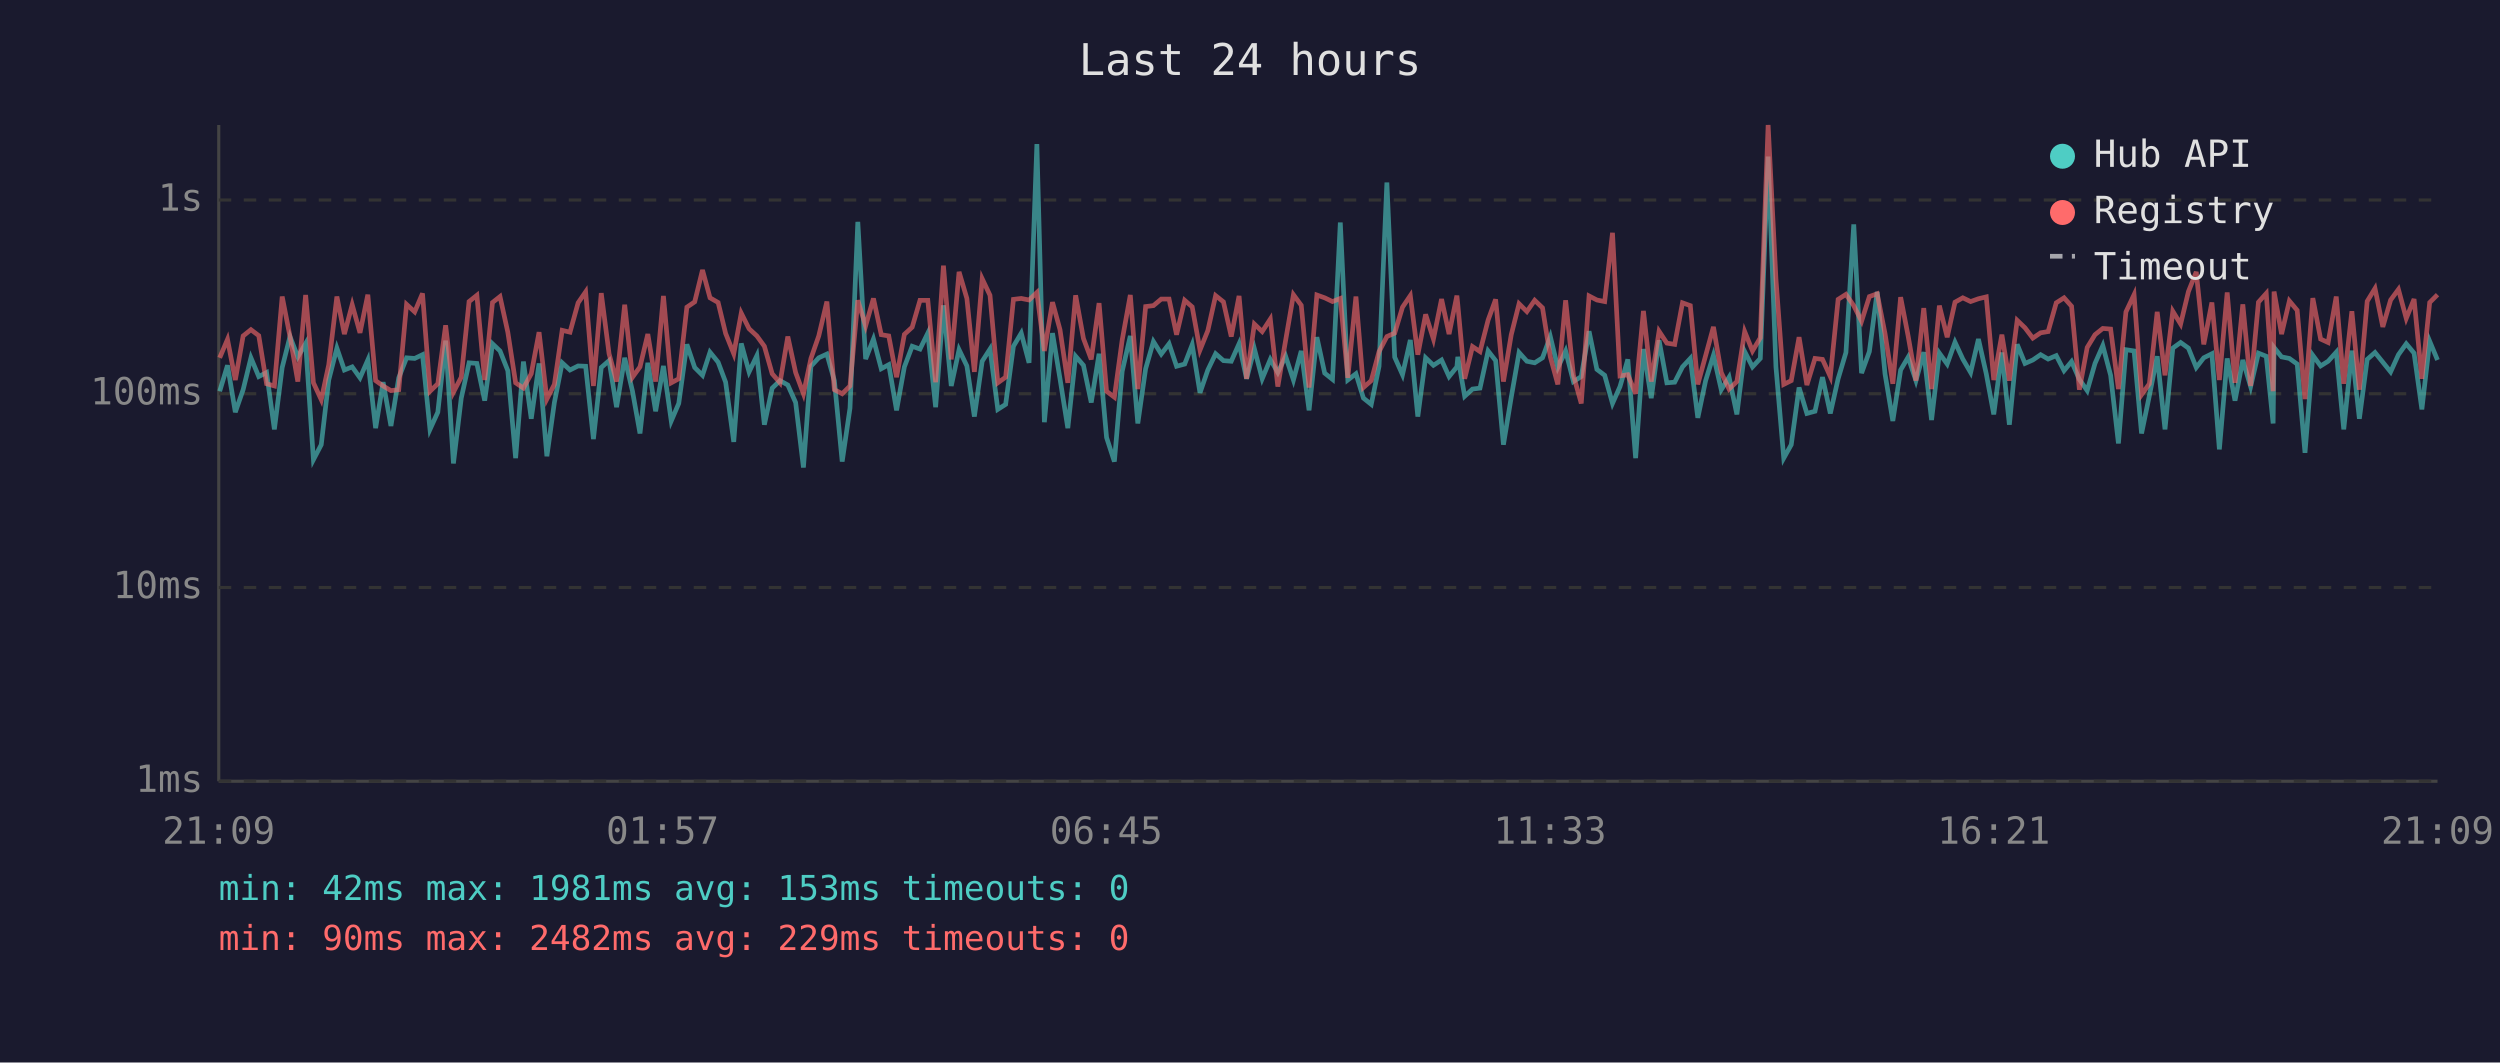
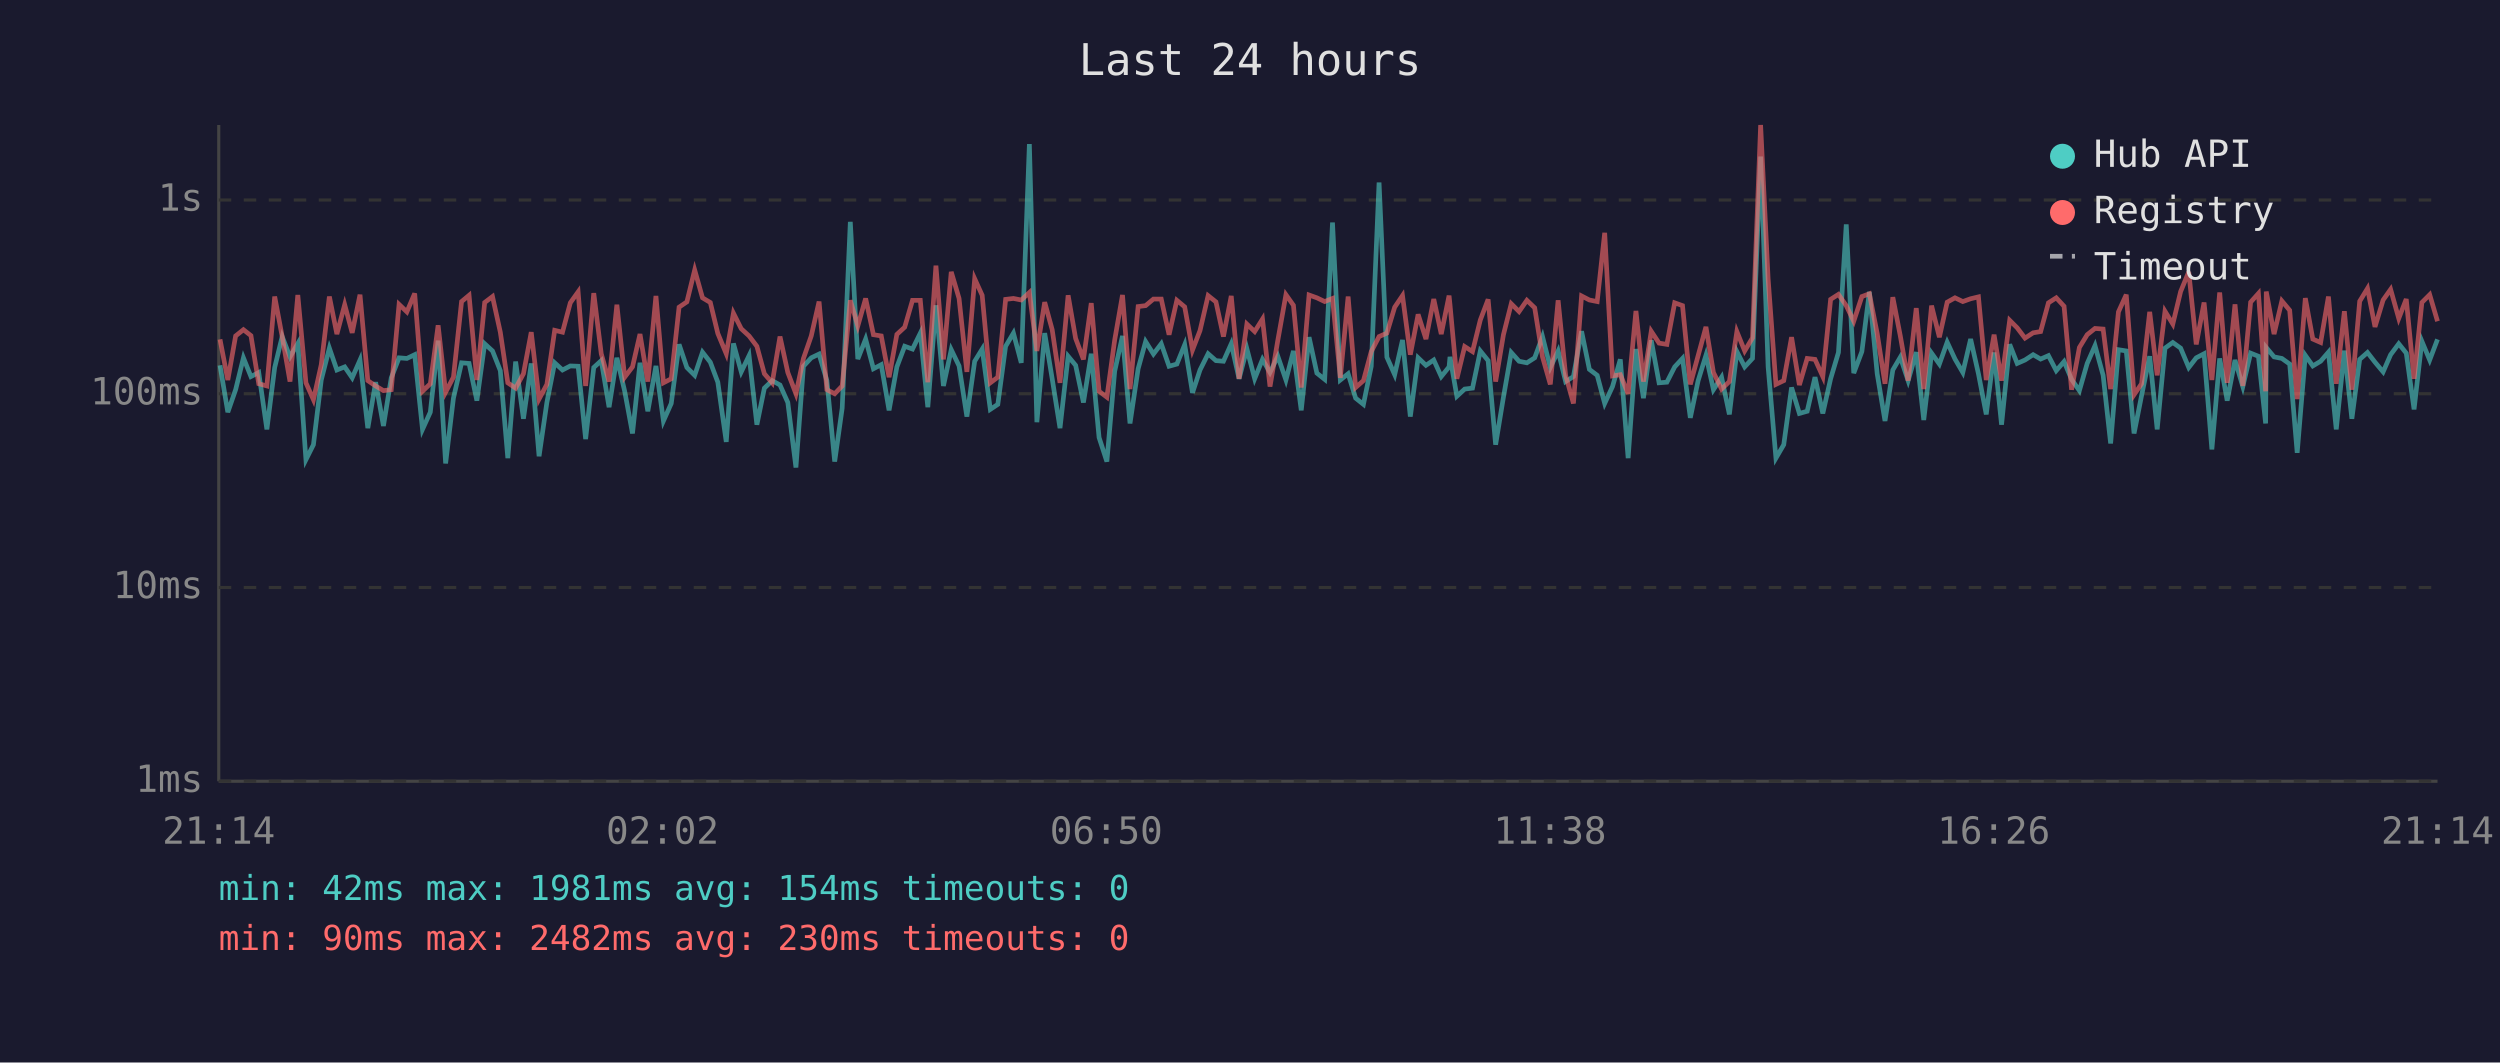
<svg xmlns="http://www.w3.org/2000/svg" viewBox="0 0 800 340" font-family="monospace" font-size="12">
  <rect width="800" height="340" fill="#1a1a2e" />
  <text x="400" y="24" fill="#e0e0e0" font-size="14" text-anchor="middle">Last 24 hours</text>
  <line x1="70" y1="40" x2="70" y2="250" stroke="#444" stroke-width="1" />
  <line x1="70" y1="250" x2="780" y2="250" stroke="#444" stroke-width="1" />
  <line x1="70" y1="250" x2="780" y2="250" stroke="#333" stroke-width="1" stroke-dasharray="4" />
  <text x="65" y="250" fill="#888" text-anchor="end" dominant-baseline="middle">1ms</text>
  <line x1="70" y1="188" x2="780" y2="188" stroke="#333" stroke-width="1" stroke-dasharray="4" />
  <text x="65" y="188" fill="#888" text-anchor="end" dominant-baseline="middle">10ms</text>
  <line x1="70" y1="126" x2="780" y2="126" stroke="#333" stroke-width="1" stroke-dasharray="4" />
  <text x="65" y="126" fill="#888" text-anchor="end" dominant-baseline="middle">100ms</text>
  <line x1="70" y1="64" x2="780" y2="64" stroke="#333" stroke-width="1" stroke-dasharray="4" />
  <text x="65" y="64" fill="#888" text-anchor="end" dominant-baseline="middle">1s</text>
-   <text x="70" y="270" fill="#888" text-anchor="middle">21:09</text>
-   <text x="212" y="270" fill="#888" text-anchor="middle">01:57</text>
-   <text x="354" y="270" fill="#888" text-anchor="middle">06:45</text>
-   <text x="496" y="270" fill="#888" text-anchor="middle">11:33</text>
-   <text x="638" y="270" fill="#888" text-anchor="middle">16:21</text>
-   <text x="780" y="270" fill="#888" text-anchor="middle">21:09</text>
-   <polyline points="70.3,125.2 72.8,116.9 75.3,131.9 77.8,124.7 80.3,114.5 82.8,120.5 85.3,119.2 87.8,137.4 90.3,117.6 92.8,107.7 95.3,114.2 97.8,109.9 100.3,147.1 102.8,142.3 105.2,121.6 107.8,111.4 110.2,118.4 112.7,117.4 115.2,120.9 117.7,115.2 120.2,137.0 122.6,122.3 125.1,136.3 127.6,120.9 130.1,114.5 132.7,114.7 135.2,113.5 137.6,137.4 140.1,131.9 142.6,109.0 145.1,148.3 147.6,127.4 150.1,116.1 152.6,116.3 155.1,128.2 157.6,110.0 160.0,112.3 162.5,118.6 165.0,146.6 167.5,115.7 170.0,134.0 172.5,116.3 175.0,146.0 177.4,128.8 179.9,116.1 182.4,118.4 185.0,117.1 187.4,117.2 189.9,140.5 192.4,117.6 194.9,115.4 197.3,130.3 199.9,114.5 202.4,125.2 204.8,138.7 207.3,116.1 209.8,131.6 212.3,117.1 214.8,134.7 217.2,129.1 219.8,110.2 222.3,117.6 224.8,120.1 227.2,112.7 229.8,115.9 232.2,122.3 234.8,141.4 237.2,109.9 239.7,119.0 242.2,113.8 244.6,135.9 247.1,124.2 249.6,121.8 252.1,123.2 254.6,128.8 257.1,149.6 259.5,117.2 262.0,114.5 264.6,113.3 267.0,121.8 269.5,147.7 272.0,130.6 274.5,71.0 277.0,114.9 279.5,108.5 282.0,118.0 284.4,116.7 286.9,131.3 289.4,117.4 291.9,110.8 294.4,111.7 296.9,106.6 299.4,130.3 301.9,97.7 304.4,123.5 306.9,111.9 309.4,117.1 311.8,133.3 314.3,115.6 316.8,111.7 319.3,131.0 321.8,129.4 324.3,110.8 326.8,106.6 329.3,116.1 331.8,46.1 334.2,135.1 336.8,106.6 339.2,121.2 341.7,137.0 344.2,114.0 346.7,116.9 349.2,128.8 351.7,113.2 354.1,140.0 356.6,147.7 359.1,118.8 361.7,107.5 364.1,135.5 366.6,118.0 369.1,109.3 371.6,113.3 374.1,110.0 376.5,117.2 379.1,116.5 381.5,110.3 384.0,125.7 386.5,118.4 389.0,113.2 391.5,115.4 394.0,115.6 396.5,110.0 398.9,121.2 401.4,111.6 403.9,121.2 406.5,115.0 408.9,119.2 411.4,114.0 413.9,121.6 416.4,112.3 418.9,131.3 421.4,107.9 423.9,119.4 426.4,121.4 428.9,71.2 431.3,121.6 433.9,119.6 436.3,127.4 438.8,129.4 441.3,117.2 443.8,58.4 446.3,114.3 448.8,119.9 451.3,108.8 453.7,133.3 456.2,114.5 458.7,116.9 461.3,115.2 463.7,120.5 466.2,117.4 466.5,114.2 468.7,126.8 471.2,124.5 473.6,124.2 476.2,112.3 478.6,115.4 481.1,142.3 483.6,127.1 486.1,112.8 488.6,115.6 491.1,116.1 493.6,114.5 496.1,107.7 498.5,117.6 501.0,112.3 503.5,122.1 506.0,120.5 508.5,106.0 511.0,118.2 513.5,120.1 516.0,129.1 518.4,123.7 520.9,115.0 523.4,146.6 525.9,111.7 528.4,127.4 530.9,108.9 533.4,122.5 535.9,122.3 538.4,117.4 540.9,114.7 543.3,133.7 545.8,121.8 548.3,113.7 550.8,124.7 553.3,120.7 555.8,132.6 558.3,112.5 560.8,117.4 563.3,114.7 565.8,50.1 568.3,117.4 570.8,146.6 573.2,142.3 575.7,124.0 578.2,132.3 580.8,131.6 583.2,120.7 585.7,132.3 588.2,121.2 590.7,112.8 593.2,71.8 595.7,119.4 598.2,112.5 600.7,93.4 603.2,119.6 605.7,134.7 608.2,118.4 610.6,114.3 613.1,121.8 615.6,112.7 618.1,134.4 620.6,113.0 623.1,116.5 625.6,109.5 628.1,114.9 630.6,119.2 633.1,108.5 635.6,119.6 638.0,132.6 640.6,112.8 643.0,135.9 645.5,110.2 648.0,116.3 650.5,115.2 653.0,113.5 655.4,114.9 658.0,113.8 660.5,118.6 662.9,115.7 665.4,121.4 667.9,125.0 670.4,116.3 672.9,110.6 675.4,120.1 677.9,141.9 680.3,111.9 682.9,112.3 685.3,138.7 687.8,126.6 690.3,114.0 692.8,137.4 695.3,111.4 697.8,109.6 700.3,111.4 702.8,117.6 705.2,114.5 707.8,113.2 710.2,143.8 712.7,114.7 715.2,128.2 717.7,115.2 720.2,123.7 722.7,113.0 725.2,114.0 727.4,135.5 727.7,111.2 730.1,114.2 732.6,114.7 735.1,116.5 737.6,144.9 740.1,113.7 742.6,117.1 745.0,115.6 747.6,112.7 750.0,137.4 752.6,112.2 755.0,134.0 757.5,115.0 760.0,112.8 762.5,115.9 765.0,119.0 767.5,113.5 770.0,110.0 772.5,113.0 775.0,131.0 777.5,109.2 780.0,115.2" fill="none" stroke="#4ecdc4" stroke-width="1.5" opacity="0.6" />
-   <polyline points="70.3,114.5 72.8,108.6 75.3,121.6 77.8,107.5 80.3,105.5 82.8,107.4 85.3,122.8 87.8,123.5 90.3,94.9 92.8,107.7 95.3,122.1 97.8,94.4 100.3,122.5 102.8,127.9 105.2,116.7 107.8,94.9 110.2,106.9 112.7,97.5 115.2,106.5 117.7,94.3 120.2,121.8 122.6,123.5 125.1,125.0 127.6,124.7 130.1,97.4 132.7,99.8 135.2,93.9 137.6,125.2 140.1,122.8 142.6,104.1 145.1,125.5 147.6,120.7 150.1,96.5 152.6,94.5 155.1,121.6 157.6,96.8 160.0,94.9 162.5,106.3 165.0,122.5 167.5,124.2 170.0,119.6 172.5,106.3 175.0,127.7 177.4,123.0 179.9,105.7 182.4,106.3 185.0,96.9 187.4,93.4 189.9,123.5 192.4,93.8 194.9,113.2 197.3,122.1 199.9,97.5 202.4,120.7 204.8,117.4 207.3,106.9 209.8,122.1 212.3,94.7 214.8,122.5 217.2,121.2 219.8,98.3 222.3,96.6 224.8,86.4 227.2,95.3 229.8,96.8 232.2,106.7 234.8,113.2 237.2,100.2 239.7,105.2 242.2,107.5 244.6,110.8 247.1,119.6 249.6,122.5 252.1,107.7 254.6,119.2 257.1,126.0 259.5,114.7 262.0,107.5 264.6,96.5 267.0,124.7 269.5,126.0 272.0,123.5 274.5,96.1 277.0,104.3 279.5,95.5 282.0,107.1 284.4,107.5 286.9,120.7 289.4,107.0 291.9,104.7 294.4,96.1 296.9,96.1 299.4,122.3 301.9,85.0 304.4,115.0 306.9,87.0 309.4,95.5 311.8,119.0 314.3,89.2 316.8,94.5 319.3,122.5 321.8,120.7 324.3,95.8 326.8,95.5 329.3,96.0 331.8,93.6 334.2,112.3 336.8,96.7 339.2,105.5 341.7,122.5 344.2,94.5 346.7,108.3 349.2,115.0 351.7,97.0 354.1,125.2 356.6,127.1 359.1,108.8 361.7,94.4 364.1,124.5 366.6,98.1 369.1,97.8 371.6,95.7 374.1,95.7 376.5,107.1 379.1,96.1 381.5,98.2 384.0,112.0 386.5,105.8 389.0,94.6 391.5,96.6 394.0,107.7 396.5,94.7 398.9,121.2 401.4,103.7 403.9,106.1 406.5,102.1 408.9,123.7 411.4,108.9 413.9,94.3 416.4,97.7 418.9,124.0 421.4,94.4 423.9,95.3 426.4,96.5 428.9,95.5 431.3,120.9 433.9,94.9 436.3,124.0 438.8,121.8 441.3,112.5 443.8,107.7 446.3,106.6 448.8,98.3 451.3,94.6 453.7,113.5 456.2,100.6 458.7,108.5 461.3,95.7 463.7,106.9 466.2,94.6 466.5,97.5 468.7,121.2 471.2,110.9 473.6,112.5 476.2,102.4 478.6,95.8 481.1,122.1 483.6,107.1 486.1,97.2 488.6,99.7 491.1,96.1 493.6,98.5 496.1,114.2 498.5,123.0 501.0,96.1 503.5,120.1 506.0,129.1 508.5,94.7 511.0,96.0 513.5,96.5 516.0,74.5 518.4,120.3 520.9,119.9 523.4,126.0 525.9,99.5 528.4,122.1 530.9,106.0 533.4,109.8 535.9,110.2 538.4,96.9 540.9,97.8 543.3,123.0 545.8,113.8 548.3,104.6 550.8,119.2 553.3,124.5 555.8,122.1 558.3,106.1 560.8,112.3 563.3,108.1 565.8,40.0 568.3,89.2 570.8,123.0 573.2,121.8 575.7,107.9 578.2,123.2 580.8,114.7 583.2,115.0 585.7,120.5 588.2,95.8 590.7,94.2 593.2,97.8 595.7,102.8 598.2,94.9 600.7,94.0 603.2,106.7 605.7,122.8 608.2,95.1 610.6,107.5 613.1,121.8 615.6,98.6 618.1,124.5 620.6,97.8 623.1,107.9 625.6,96.7 628.1,95.3 630.6,96.5 633.1,95.6 635.6,95.0 638.0,121.6 640.6,107.1 643.0,121.8 645.5,102.5 648.0,104.9 650.5,108.2 653.0,106.5 655.4,106.1 658.0,96.9 660.5,95.3 662.9,98.0 665.4,124.7 667.9,111.2 670.4,107.1 672.9,105.1 675.4,105.3 677.9,124.5 680.3,99.8 682.9,94.3 685.3,126.3 687.8,122.8 690.3,99.8 692.8,120.1 695.3,99.6 697.8,103.7 700.3,93.3 702.8,87.0 705.2,110.2 707.8,96.8 710.2,121.6 712.7,93.6 715.2,122.5 717.7,97.4 720.2,123.5 722.7,96.7 725.2,93.9 727.4,125.2 727.7,93.3 730.1,106.9 732.6,96.3 735.1,99.3 737.6,127.7 740.1,95.4 742.6,108.5 745.0,109.6 747.6,94.9 750.0,122.8 752.6,99.6 755.0,124.7 757.5,96.4 760.0,92.3 762.5,104.6 765.0,96.0 767.5,92.6 770.0,101.9 772.5,95.7 775.0,121.2 777.5,96.8 780.0,94.3" fill="none" stroke="#ff6b6b" stroke-width="1.5" opacity="0.6" />
+   <text x="70" y="270" fill="#888" text-anchor="middle">21:14</text>
+   <text x="212" y="270" fill="#888" text-anchor="middle">02:02</text>
+   <text x="354" y="270" fill="#888" text-anchor="middle">06:50</text>
+   <text x="496" y="270" fill="#888" text-anchor="middle">11:38</text>
+   <text x="638" y="270" fill="#888" text-anchor="middle">16:26</text>
+   <text x="780" y="270" fill="#888" text-anchor="middle">21:14</text>
+   <polyline points="70.4,116.9 72.9,131.9 75.4,124.7 77.9,114.5 80.3,120.5 82.8,119.2 85.4,137.4 87.9,117.6 90.3,107.7 92.8,114.2 95.3,109.9 97.9,147.1 100.3,142.3 102.8,121.6 105.4,111.4 107.8,118.4 110.3,117.4 112.7,120.9 115.2,115.2 117.7,137.0 120.2,122.3 122.7,136.3 125.2,120.9 127.7,114.5 130.2,114.7 132.7,113.5 135.2,137.4 137.7,131.9 140.2,109.0 142.6,148.3 145.1,127.4 147.7,116.1 150.1,116.3 152.6,128.2 155.1,110.0 157.6,112.3 160.1,118.6 162.5,146.6 165.0,115.7 167.5,134.0 170.0,116.3 172.5,146.0 175.0,128.8 177.5,116.1 180.0,118.4 182.5,117.1 185.0,117.2 187.4,140.5 190.0,117.6 192.4,115.4 194.9,130.3 197.4,114.5 199.9,125.2 202.4,138.7 204.8,116.1 207.3,131.6 209.9,117.1 212.3,134.7 214.8,129.1 217.3,110.2 219.8,117.6 222.3,120.1 224.8,112.7 227.3,115.9 229.7,122.3 232.4,141.4 234.7,109.9 237.2,119.0 239.7,113.8 242.2,135.9 244.6,124.2 247.1,121.8 249.6,123.2 252.1,128.8 254.7,149.6 257.1,117.2 259.6,114.5 262.1,113.3 264.6,121.8 267.1,147.7 269.5,130.6 272.1,71.0 274.5,114.9 277.0,108.5 279.5,118.0 282.0,116.7 284.5,131.3 287.0,117.4 289.5,110.8 292.0,111.7 294.5,106.6 296.9,130.3 299.5,97.7 301.9,123.5 304.4,111.9 306.9,117.1 309.4,133.3 311.9,115.6 314.3,111.7 316.9,131.0 319.3,129.4 321.8,110.8 324.3,106.6 326.8,116.1 329.4,46.1 331.8,135.1 334.3,106.6 336.7,121.2 339.2,137.0 341.8,114.0 344.2,116.9 346.7,128.8 349.2,113.2 351.7,140.0 354.2,147.7 356.7,118.8 359.2,107.5 361.6,135.5 364.2,118.0 366.6,109.3 369.1,113.3 371.6,110.0 374.1,117.2 376.6,116.5 379.1,110.3 381.6,125.7 384.0,118.4 386.6,113.2 389.1,115.4 391.5,115.6 394.0,110.0 396.5,121.2 399.0,111.6 401.5,121.2 404.0,115.0 406.4,119.2 408.9,114.0 411.5,121.6 413.9,112.3 416.4,131.3 418.9,107.9 421.4,119.4 423.9,121.4 426.4,71.2 428.9,121.6 431.4,119.6 433.8,127.4 436.3,129.4 438.8,117.2 441.3,58.4 443.8,114.3 446.3,119.9 448.8,108.8 451.3,133.3 453.8,114.5 456.3,116.9 458.8,115.2 461.2,120.5 463.7,117.4 464.0,114.2 466.2,126.8 468.7,124.5 471.2,124.2 473.7,112.3 476.2,115.4 478.6,142.3 481.1,127.1 483.6,112.8 486.1,115.6 488.6,116.1 491.1,114.5 493.6,107.7 496.1,117.6 498.6,112.3 501.0,122.1 503.5,120.5 506.1,106.0 508.6,118.2 511.1,120.1 513.5,129.1 516.0,123.7 518.5,115.0 521.0,146.6 523.5,111.7 525.9,127.4 528.4,108.9 530.9,122.5 533.4,122.3 535.9,117.4 538.4,114.7 540.9,133.7 543.4,121.8 545.9,113.7 548.3,124.7 550.9,120.7 553.4,132.6 555.8,112.5 558.3,117.4 560.8,114.7 563.4,50.1 565.8,117.4 568.3,146.6 570.8,142.3 573.3,124.0 575.8,132.3 578.3,131.6 580.8,120.7 583.3,132.3 585.8,121.2 588.3,112.8 590.8,71.8 593.2,119.4 595.8,112.5 598.2,93.4 600.7,119.6 603.2,134.7 605.7,118.4 608.1,114.3 610.6,121.8 613.2,112.7 615.6,134.4 618.1,113.0 620.6,116.5 623.1,109.5 625.6,114.9 628.1,119.2 630.6,108.5 633.1,119.6 635.6,132.6 638.1,112.8 640.5,135.9 643.1,110.2 645.5,116.3 648.0,115.2 650.6,113.5 653.0,114.9 655.5,113.8 658.0,118.6 660.5,115.7 662.9,121.4 665.4,125.0 667.9,116.3 670.4,110.6 673.0,120.1 675.4,141.9 677.9,111.9 680.4,112.3 682.9,138.7 685.3,126.6 687.9,114.0 690.3,137.4 692.8,111.4 695.3,109.6 697.8,111.4 700.4,117.6 702.8,114.5 705.3,113.2 707.8,143.8 710.3,114.7 712.7,128.2 715.2,115.2 717.7,123.7 720.2,113.0 722.7,114.0 725.0,135.5 725.2,111.2 727.7,114.2 730.2,114.7 732.7,116.5 735.1,144.9 737.7,113.7 740.1,117.1 742.6,115.6 745.1,112.7 747.6,137.4 750.2,112.2 752.6,134.0 755.1,115.0 757.6,112.8 760.0,115.9 762.6,119.0 765.0,113.5 767.6,110.0 770.0,113.0 772.5,131.0 775.0,109.2 777.5,115.2 780.0,108.6" fill="none" stroke="#4ecdc4" stroke-width="1.5" opacity="0.6" />
+   <polyline points="70.4,108.6 72.9,121.6 75.4,107.5 77.9,105.5 80.3,107.4 82.8,122.8 85.4,123.5 87.9,94.9 90.3,107.7 92.8,122.1 95.3,94.4 97.9,122.5 100.3,127.9 102.8,116.7 105.4,94.9 107.8,106.9 110.3,97.5 112.7,106.5 115.2,94.3 117.7,121.8 120.2,123.5 122.7,125.0 125.2,124.7 127.7,97.4 130.2,99.8 132.7,93.9 135.2,125.2 137.7,122.8 140.2,104.1 142.6,125.5 145.1,120.7 147.7,96.5 150.1,94.5 152.6,121.6 155.1,96.8 157.6,94.9 160.1,106.3 162.5,122.5 165.0,124.2 167.5,119.6 170.0,106.3 172.5,127.7 175.0,123.0 177.5,105.7 180.0,106.3 182.5,96.9 185.0,93.4 187.4,123.5 190.0,93.8 192.4,113.2 194.9,122.1 197.4,97.5 199.9,120.7 202.4,117.4 204.8,106.9 207.3,122.1 209.9,94.7 212.3,122.5 214.8,121.2 217.3,98.3 219.8,96.6 222.3,86.4 224.8,95.3 227.3,96.8 229.7,106.7 232.4,113.2 234.7,100.2 237.2,105.2 239.7,107.5 242.2,110.8 244.6,119.6 247.1,122.5 249.6,107.7 252.1,119.2 254.7,126.0 257.1,114.7 259.6,107.5 262.1,96.5 264.6,124.7 267.1,126.0 269.5,123.5 272.1,96.1 274.5,104.3 277.0,95.5 279.5,107.1 282.0,107.5 284.5,120.7 287.0,107.0 289.5,104.7 292.0,96.1 294.5,96.1 296.9,122.3 299.5,85.0 301.9,115.0 304.4,87.0 306.9,95.5 309.4,119.0 311.9,89.2 314.3,94.5 316.9,122.5 319.3,120.7 321.8,95.8 324.3,95.5 326.8,96.0 329.4,93.6 331.8,112.3 334.3,96.7 336.7,105.5 339.2,122.5 341.8,94.5 344.2,108.3 346.7,115.0 349.2,97.0 351.7,125.2 354.2,127.1 356.7,108.8 359.2,94.4 361.6,124.5 364.2,98.1 366.6,97.8 369.1,95.7 371.6,95.7 374.1,107.1 376.6,96.1 379.1,98.2 381.6,112.0 384.0,105.8 386.6,94.6 389.1,96.6 391.5,107.7 394.0,94.7 396.5,121.2 399.0,103.7 401.5,106.1 404.0,102.1 406.4,123.7 408.9,108.9 411.5,94.3 413.9,97.7 416.4,124.0 418.9,94.4 421.4,95.3 423.9,96.5 426.4,95.5 428.9,120.9 431.4,94.9 433.8,124.0 436.3,121.8 438.8,112.5 441.3,107.7 443.8,106.6 446.3,98.3 448.8,94.6 451.3,113.5 453.8,100.6 456.3,108.5 458.8,95.7 461.2,106.9 463.7,94.6 464.0,97.5 466.2,121.2 468.7,110.9 471.2,112.5 473.7,102.4 476.2,95.8 478.6,122.1 481.1,107.1 483.6,97.2 486.1,99.7 488.6,96.1 491.1,98.5 493.6,114.2 496.1,123.0 498.6,96.1 501.0,120.1 503.5,129.1 506.1,94.7 508.6,96.0 511.1,96.5 513.5,74.5 516.0,120.3 518.5,119.9 521.0,126.0 523.5,99.5 525.9,122.1 528.4,106.0 530.9,109.8 533.4,110.2 535.9,96.9 538.4,97.8 540.9,123.0 543.4,113.8 545.9,104.6 548.3,119.2 550.9,124.5 553.4,122.1 555.8,106.1 558.3,112.3 560.8,108.1 563.4,40.0 565.8,89.2 568.3,123.0 570.8,121.8 573.3,107.9 575.8,123.2 578.3,114.7 580.8,115.0 583.3,120.5 585.8,95.8 588.3,94.2 590.8,97.8 593.2,102.8 595.8,94.9 598.2,94.0 600.7,106.7 603.2,122.8 605.7,95.1 608.1,107.5 610.6,121.8 613.2,98.6 615.6,124.5 618.1,97.8 620.6,107.9 623.1,96.7 625.6,95.3 628.1,96.5 630.6,95.6 633.1,95.0 635.6,121.6 638.1,107.1 640.5,121.8 643.1,102.5 645.5,104.9 648.0,108.2 650.6,106.5 653.0,106.1 655.5,96.9 658.0,95.3 660.5,98.0 662.9,124.7 665.4,111.2 667.9,107.1 670.4,105.1 673.0,105.3 675.4,124.5 677.9,99.8 680.4,94.3 682.9,126.3 685.3,122.8 687.9,99.8 690.3,120.1 692.8,99.6 695.3,103.7 697.8,93.3 700.4,87.0 702.8,110.2 705.3,96.8 707.8,121.6 710.3,93.6 712.7,122.5 715.2,97.4 717.7,123.5 720.2,96.7 722.7,93.9 725.0,125.2 725.2,93.3 727.7,106.9 730.2,96.3 732.7,99.3 735.1,127.7 737.7,95.4 740.1,108.5 742.6,109.6 745.1,94.9 747.6,122.8 750.2,99.6 752.6,124.7 755.1,96.4 757.6,92.3 760.0,104.6 762.6,96.0 765.0,92.6 767.6,101.9 770.0,95.7 772.5,121.2 775.0,96.8 777.5,94.3 780.0,102.8" fill="none" stroke="#ff6b6b" stroke-width="1.5" opacity="0.6" />
  <circle cx="660" cy="50" r="4" fill="#4ecdc4" />
  <text x="670" y="50" fill="#e0e0e0" dominant-baseline="middle">Hub API</text>
  <circle cx="660" cy="68" r="4" fill="#ff6b6b" />
  <text x="670" y="68" fill="#e0e0e0" dominant-baseline="middle">Registry</text>
  <line x1="656" y1="82" x2="664" y2="82" stroke="#e0e0e0" stroke-width="1.5" stroke-dasharray="4,3" opacity="0.7" />
  <text x="670" y="86" fill="#e0e0e0" dominant-baseline="middle">Timeout</text>
-   <text x="70" y="288" fill="#4ecdc4" font-size="11">min: 42ms  max: 1981ms  avg: 153ms  timeouts: 0</text>
-   <text x="70" y="304" fill="#ff6b6b" font-size="11">min: 90ms  max: 2482ms  avg: 229ms  timeouts: 0</text>
+   <text x="70" y="288" fill="#4ecdc4" font-size="11">min: 42ms  max: 1981ms  avg: 154ms  timeouts: 0</text>
+   <text x="70" y="304" fill="#ff6b6b" font-size="11">min: 90ms  max: 2482ms  avg: 230ms  timeouts: 0</text>
</svg>
